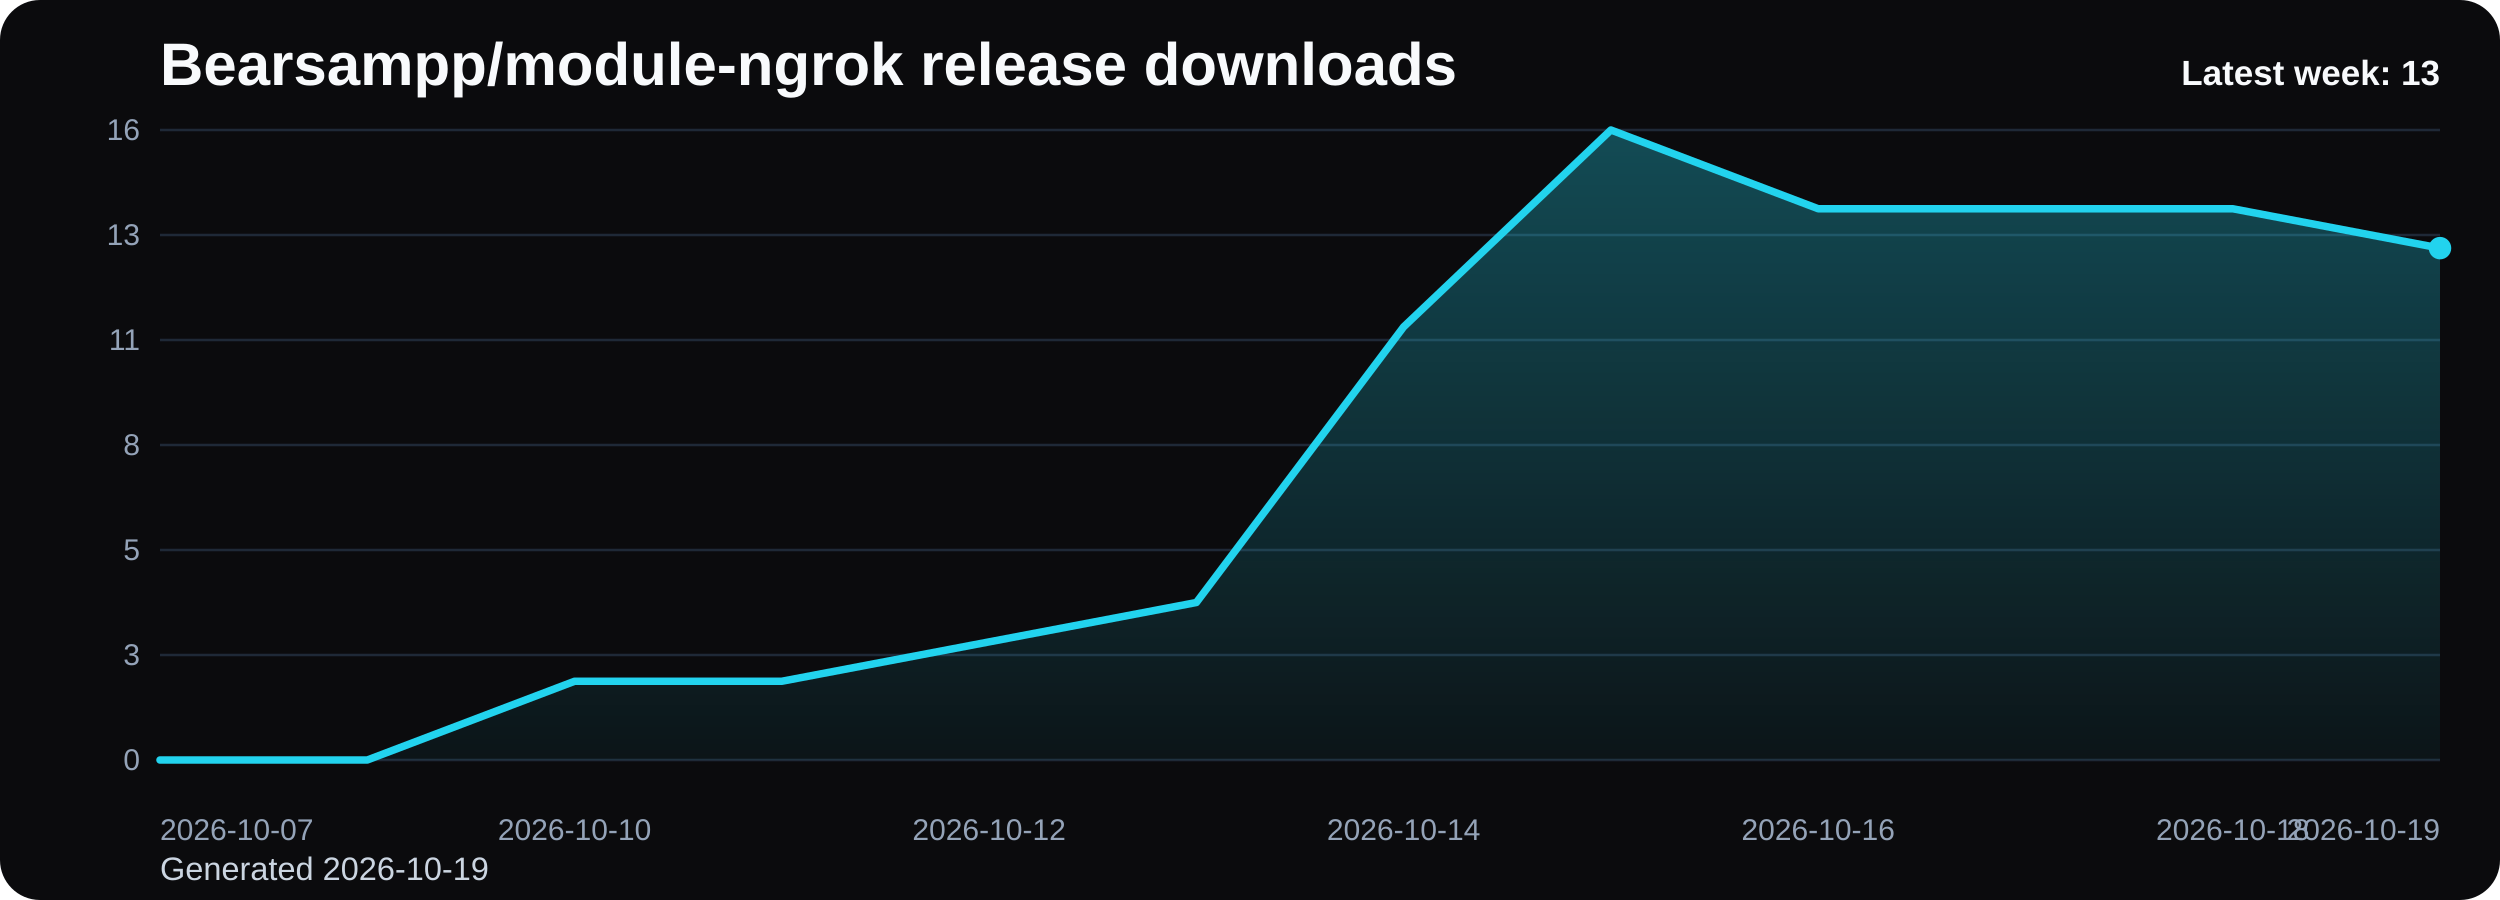
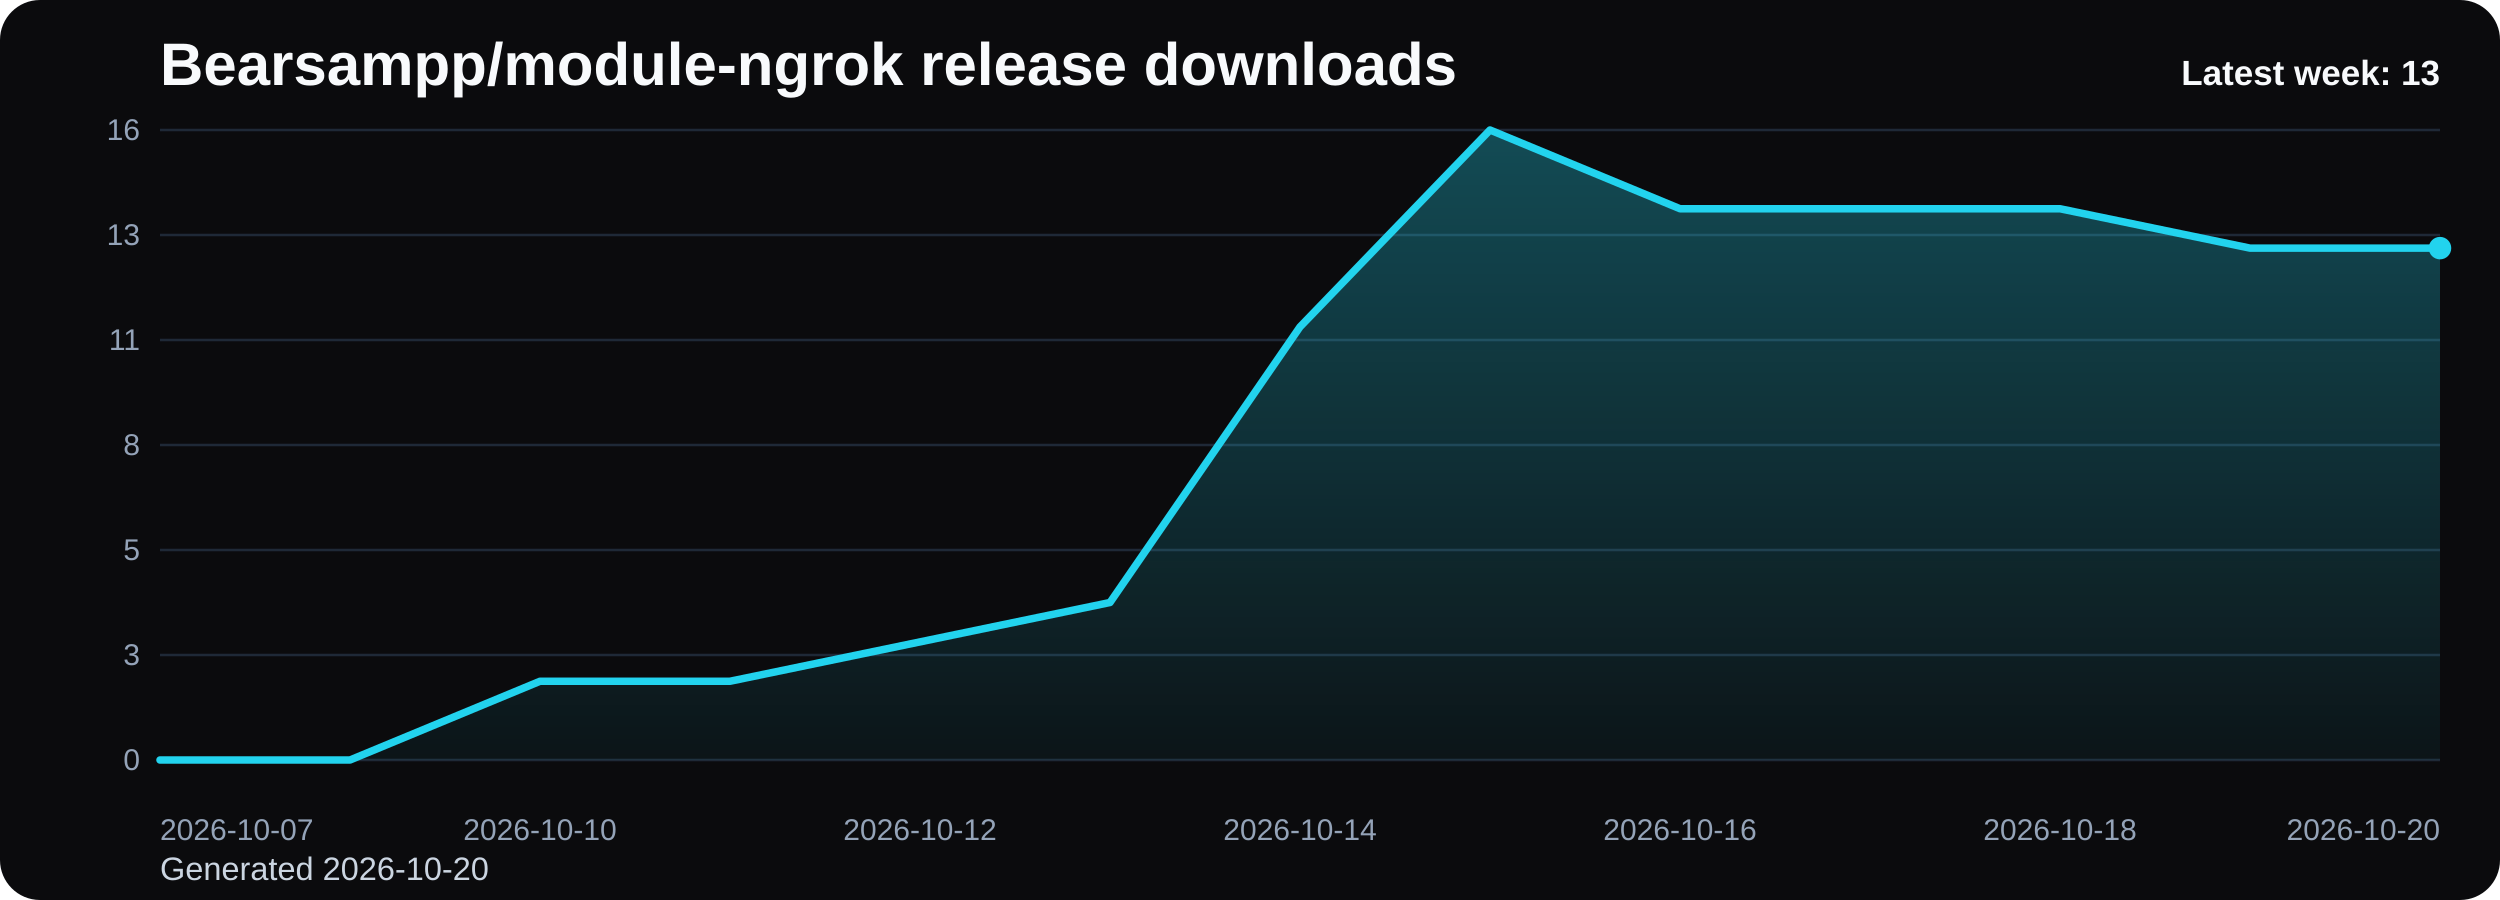
<svg xmlns="http://www.w3.org/2000/svg" viewBox="0 0 1000 360" role="img" aria-label="Bearsampp/module-ngrok release downloads chart">
  <defs>
    <linearGradient id="fill-weekly-black" x1="0" y1="0" x2="0" y2="1">
      <stop offset="0%" stop-color="#22d3ee" stop-opacity="0.32" />
      <stop offset="100%" stop-color="#22d3ee" stop-opacity="0.05" />
    </linearGradient>
    <style>
      .bg { fill: #0b0b0d; }
      .title { font: 700 24px Arial, sans-serif; fill: #f8fafc; }
      .sub { font: 400 13px Arial, sans-serif; fill: #cbd5e1; }
      .grid { stroke: #1f2937; stroke-width: 1; }
      .axis { font: 400 12px Arial, sans-serif; fill: #94a3b8; }
      .line { fill: none; stroke: #22d3ee; stroke-width: 3; stroke-linecap: round; stroke-linejoin: round; }
      .dot { fill: #22d3ee; }
      .value { font: 600 11px Arial, sans-serif; fill: #cbd5e1; }
      .latest { font: 700 14px Arial, sans-serif; fill: #f8fafc; }
    </style>
  </defs>
  <rect class="bg" x="0" y="0" width="1000" height="360" rx="16" />
  <text class="title" x="64" y="34">Bearsampp/module-ngrok release downloads</text>
-   <text class="sub" x="64" y="352">Generated 2026-10-19</text>
+   <text class="sub" x="64" y="352">Generated 2026-10-20</text>
  <line x1="64" y1="52.00" x2="976" y2="52.00" class="grid" />
  <text x="56" y="56.00" text-anchor="end" class="axis">16</text>
  <line x1="64" y1="94.00" x2="976" y2="94.00" class="grid" />
  <text x="56" y="98.00" text-anchor="end" class="axis">13</text>
  <line x1="64" y1="136.00" x2="976" y2="136.00" class="grid" />
  <text x="56" y="140.00" text-anchor="end" class="axis">11</text>
  <line x1="64" y1="178.00" x2="976" y2="178.00" class="grid" />
  <text x="56" y="182.00" text-anchor="end" class="axis">8</text>
  <line x1="64" y1="220.00" x2="976" y2="220.00" class="grid" />
  <text x="56" y="224.00" text-anchor="end" class="axis">5</text>
  <line x1="64" y1="262.00" x2="976" y2="262.00" class="grid" />
  <text x="56" y="266.00" text-anchor="end" class="axis">3</text>
  <line x1="64" y1="304.00" x2="976" y2="304.00" class="grid" />
  <text x="56" y="308.00" text-anchor="end" class="axis">0</text>
-   <path d="M 64.00 304 L 64.00 304.00 L 146.91 304.00 L 229.82 272.50 L 312.73 272.50 L 395.64 256.75 L 478.55 241.00 L 561.45 130.75 L 644.36 52.00 L 727.27 83.50 L 810.18 83.50 L 893.09 83.50 L 976.00 99.25 L 976.00 304 Z" fill="url(#fill-weekly-black)" />
-   <polyline class="line" points="64.00,304.00 146.91,304.00 229.82,272.50 312.73,272.50 395.64,256.75 478.55,241.00 561.45,130.75 644.36,52.00 727.27,83.50 810.18,83.50 893.09,83.50 976.00,99.25" />
+   <path d="M 64.00 304 L 64.00 304.00 L 140.00 304.00 L 216.00 272.50 L 292.00 272.50 L 368.00 256.75 L 444.00 241.00 L 520.00 130.75 L 596.00 52.00 L 672.00 83.50 L 748.00 83.50 L 824.00 83.50 L 900.00 99.25 L 976.00 99.25 L 976.00 304 Z" fill="url(#fill-weekly-black)" />
+   <polyline class="line" points="64.00,304.00 140.00,304.00 216.00,272.50 292.00,272.50 368.00,256.75 444.00,241.00 520.00,130.75 596.00,52.00 672.00,83.50 748.00,83.50 824.00,83.50 900.00,99.25 976.00,99.25" />
  <circle class="dot" cx="976.00" cy="99.25" r="4.5" />
  <text class="axis" x="64.00" y="336" text-anchor="start">2026-10-07</text>
-   <text class="axis" x="229.82" y="336" text-anchor="middle">2026-10-10</text>
-   <text class="axis" x="395.64" y="336" text-anchor="middle">2026-10-12</text>
-   <text class="axis" x="561.45" y="336" text-anchor="middle">2026-10-14</text>
-   <text class="axis" x="727.27" y="336" text-anchor="middle">2026-10-16</text>
-   <text class="axis" x="893.09" y="336" text-anchor="middle">2026-10-18</text>
-   <text class="axis" x="976.00" y="336" text-anchor="end">2026-10-19</text>
+   <text class="axis" x="216.00" y="336" text-anchor="middle">2026-10-10</text>
+   <text class="axis" x="368.00" y="336" text-anchor="middle">2026-10-12</text>
+   <text class="axis" x="520.00" y="336" text-anchor="middle">2026-10-14</text>
+   <text class="axis" x="672.00" y="336" text-anchor="middle">2026-10-16</text>
+   <text class="axis" x="824.00" y="336" text-anchor="middle">2026-10-18</text>
+   <text class="axis" x="976.00" y="336" text-anchor="end">2026-10-20</text>
  <text class="latest" x="976" y="34" text-anchor="end">Latest week: 13</text>
</svg>
